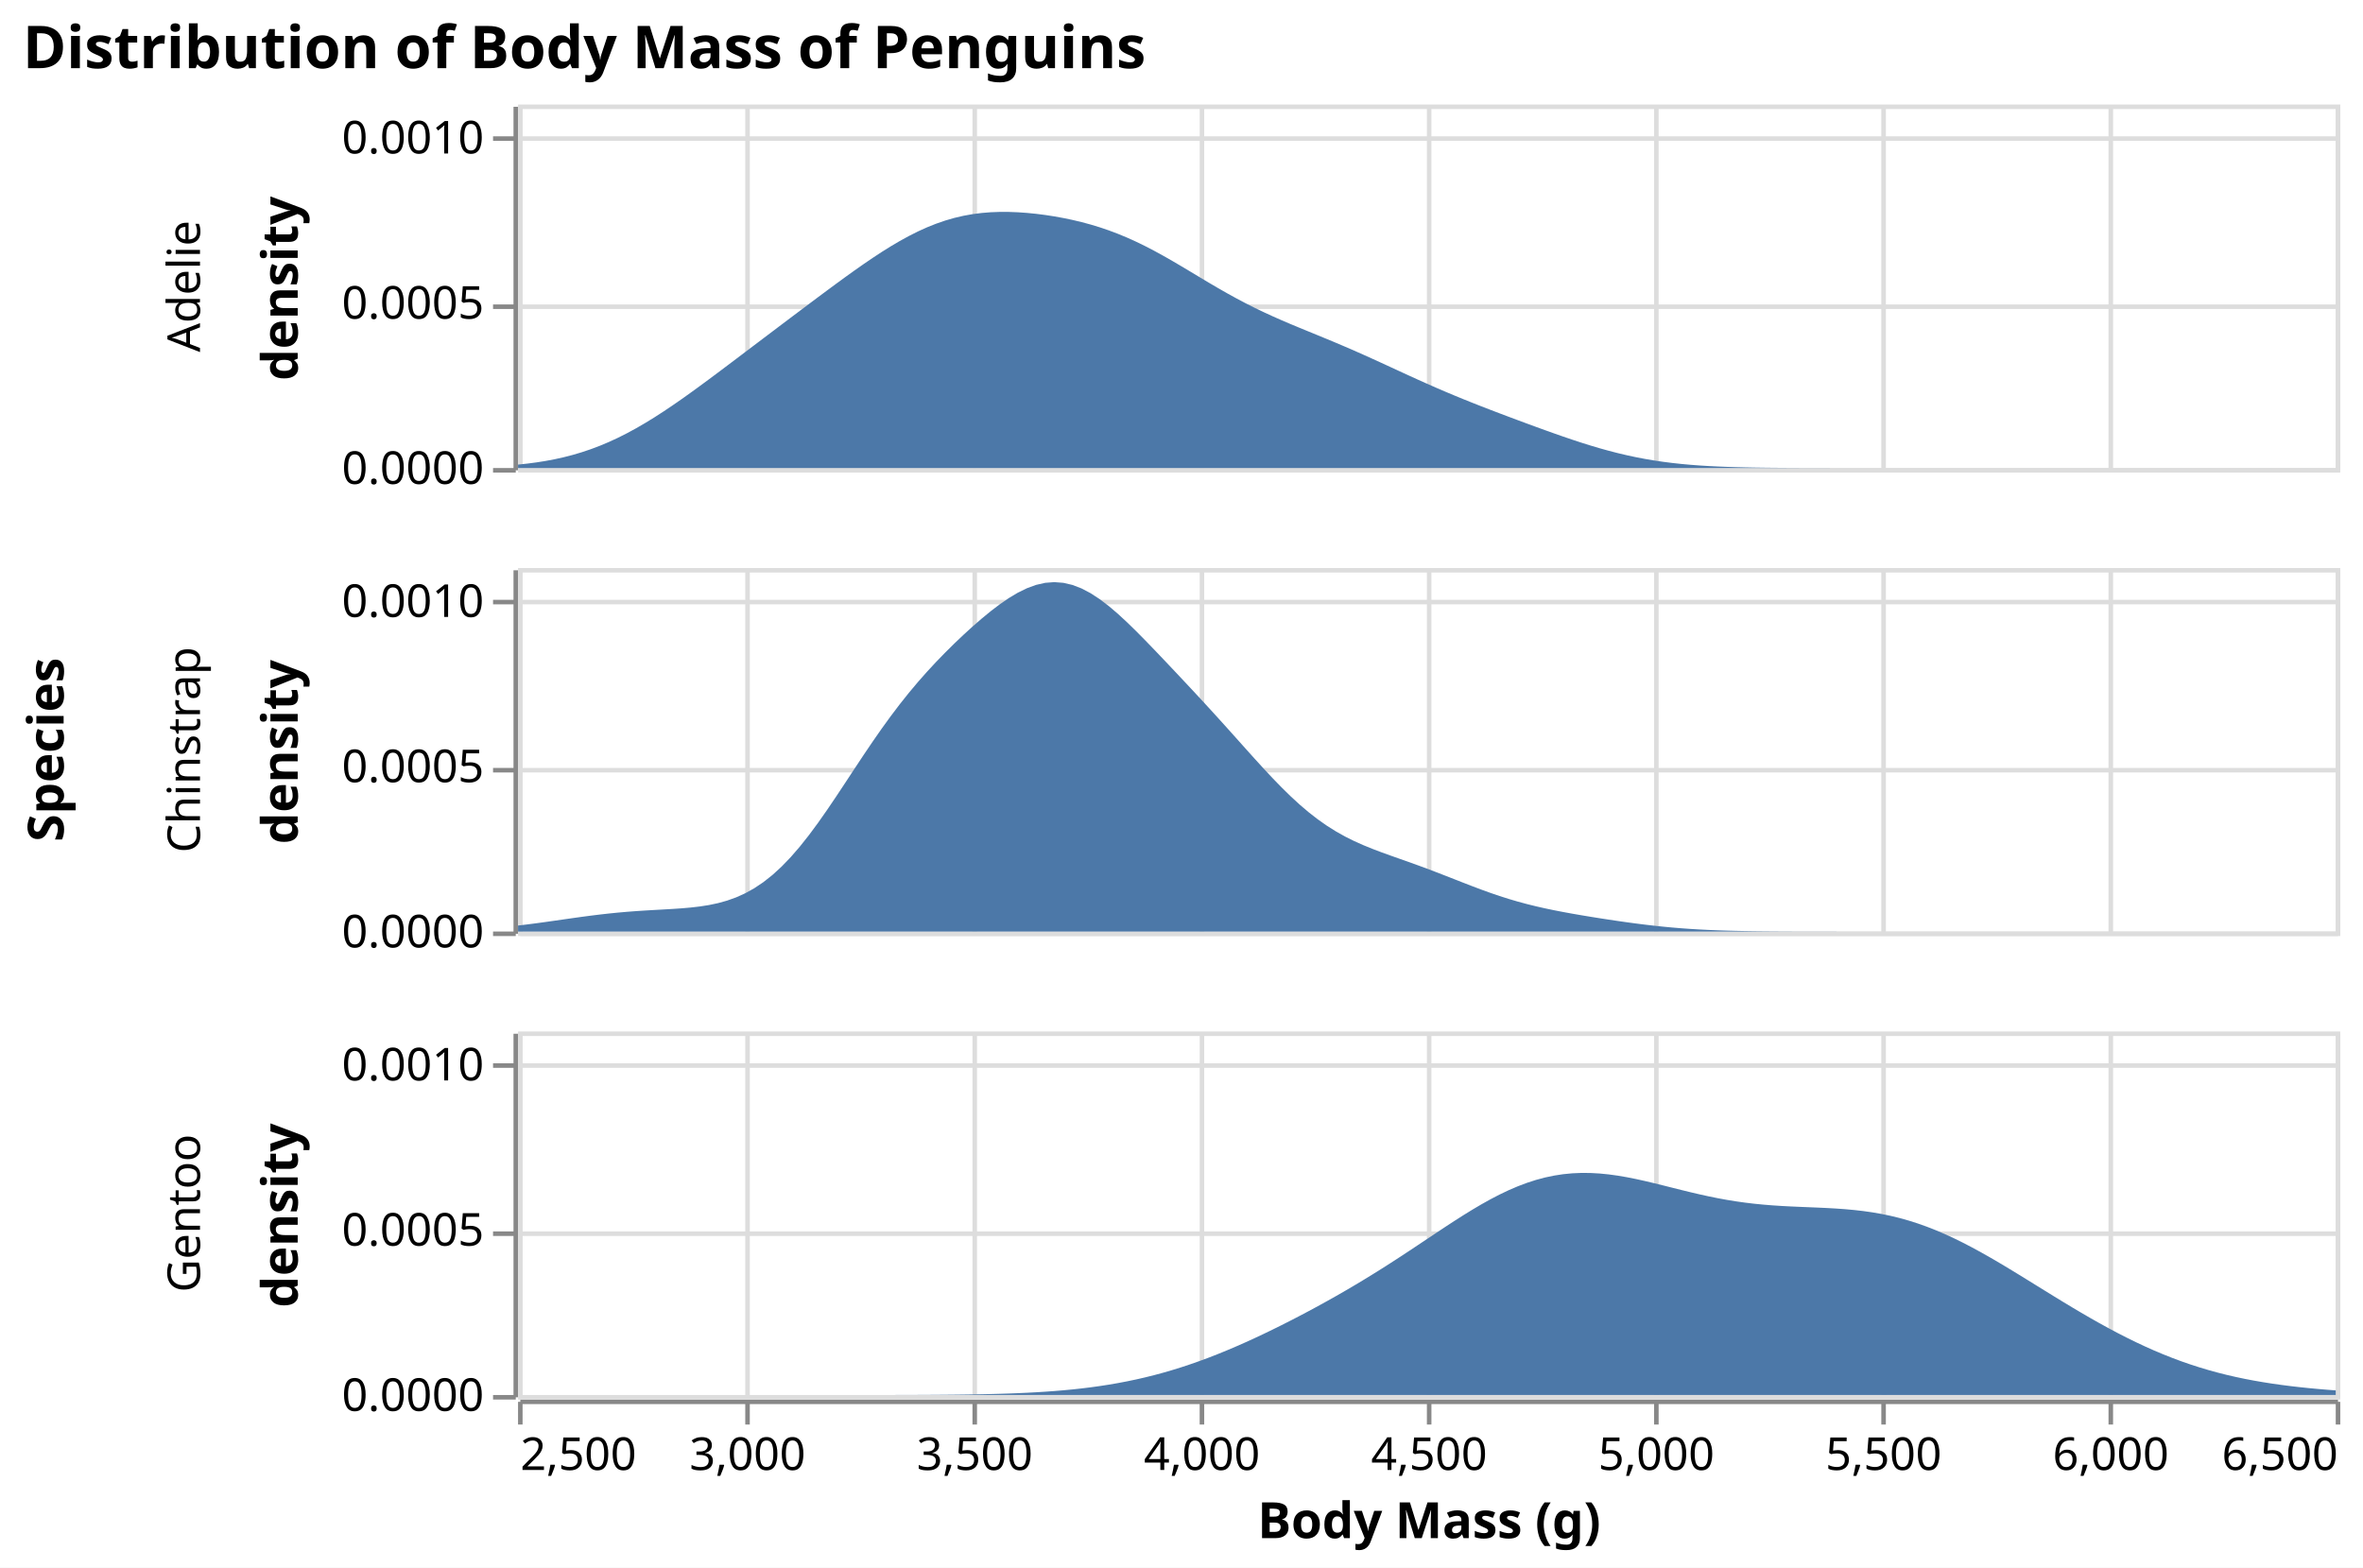
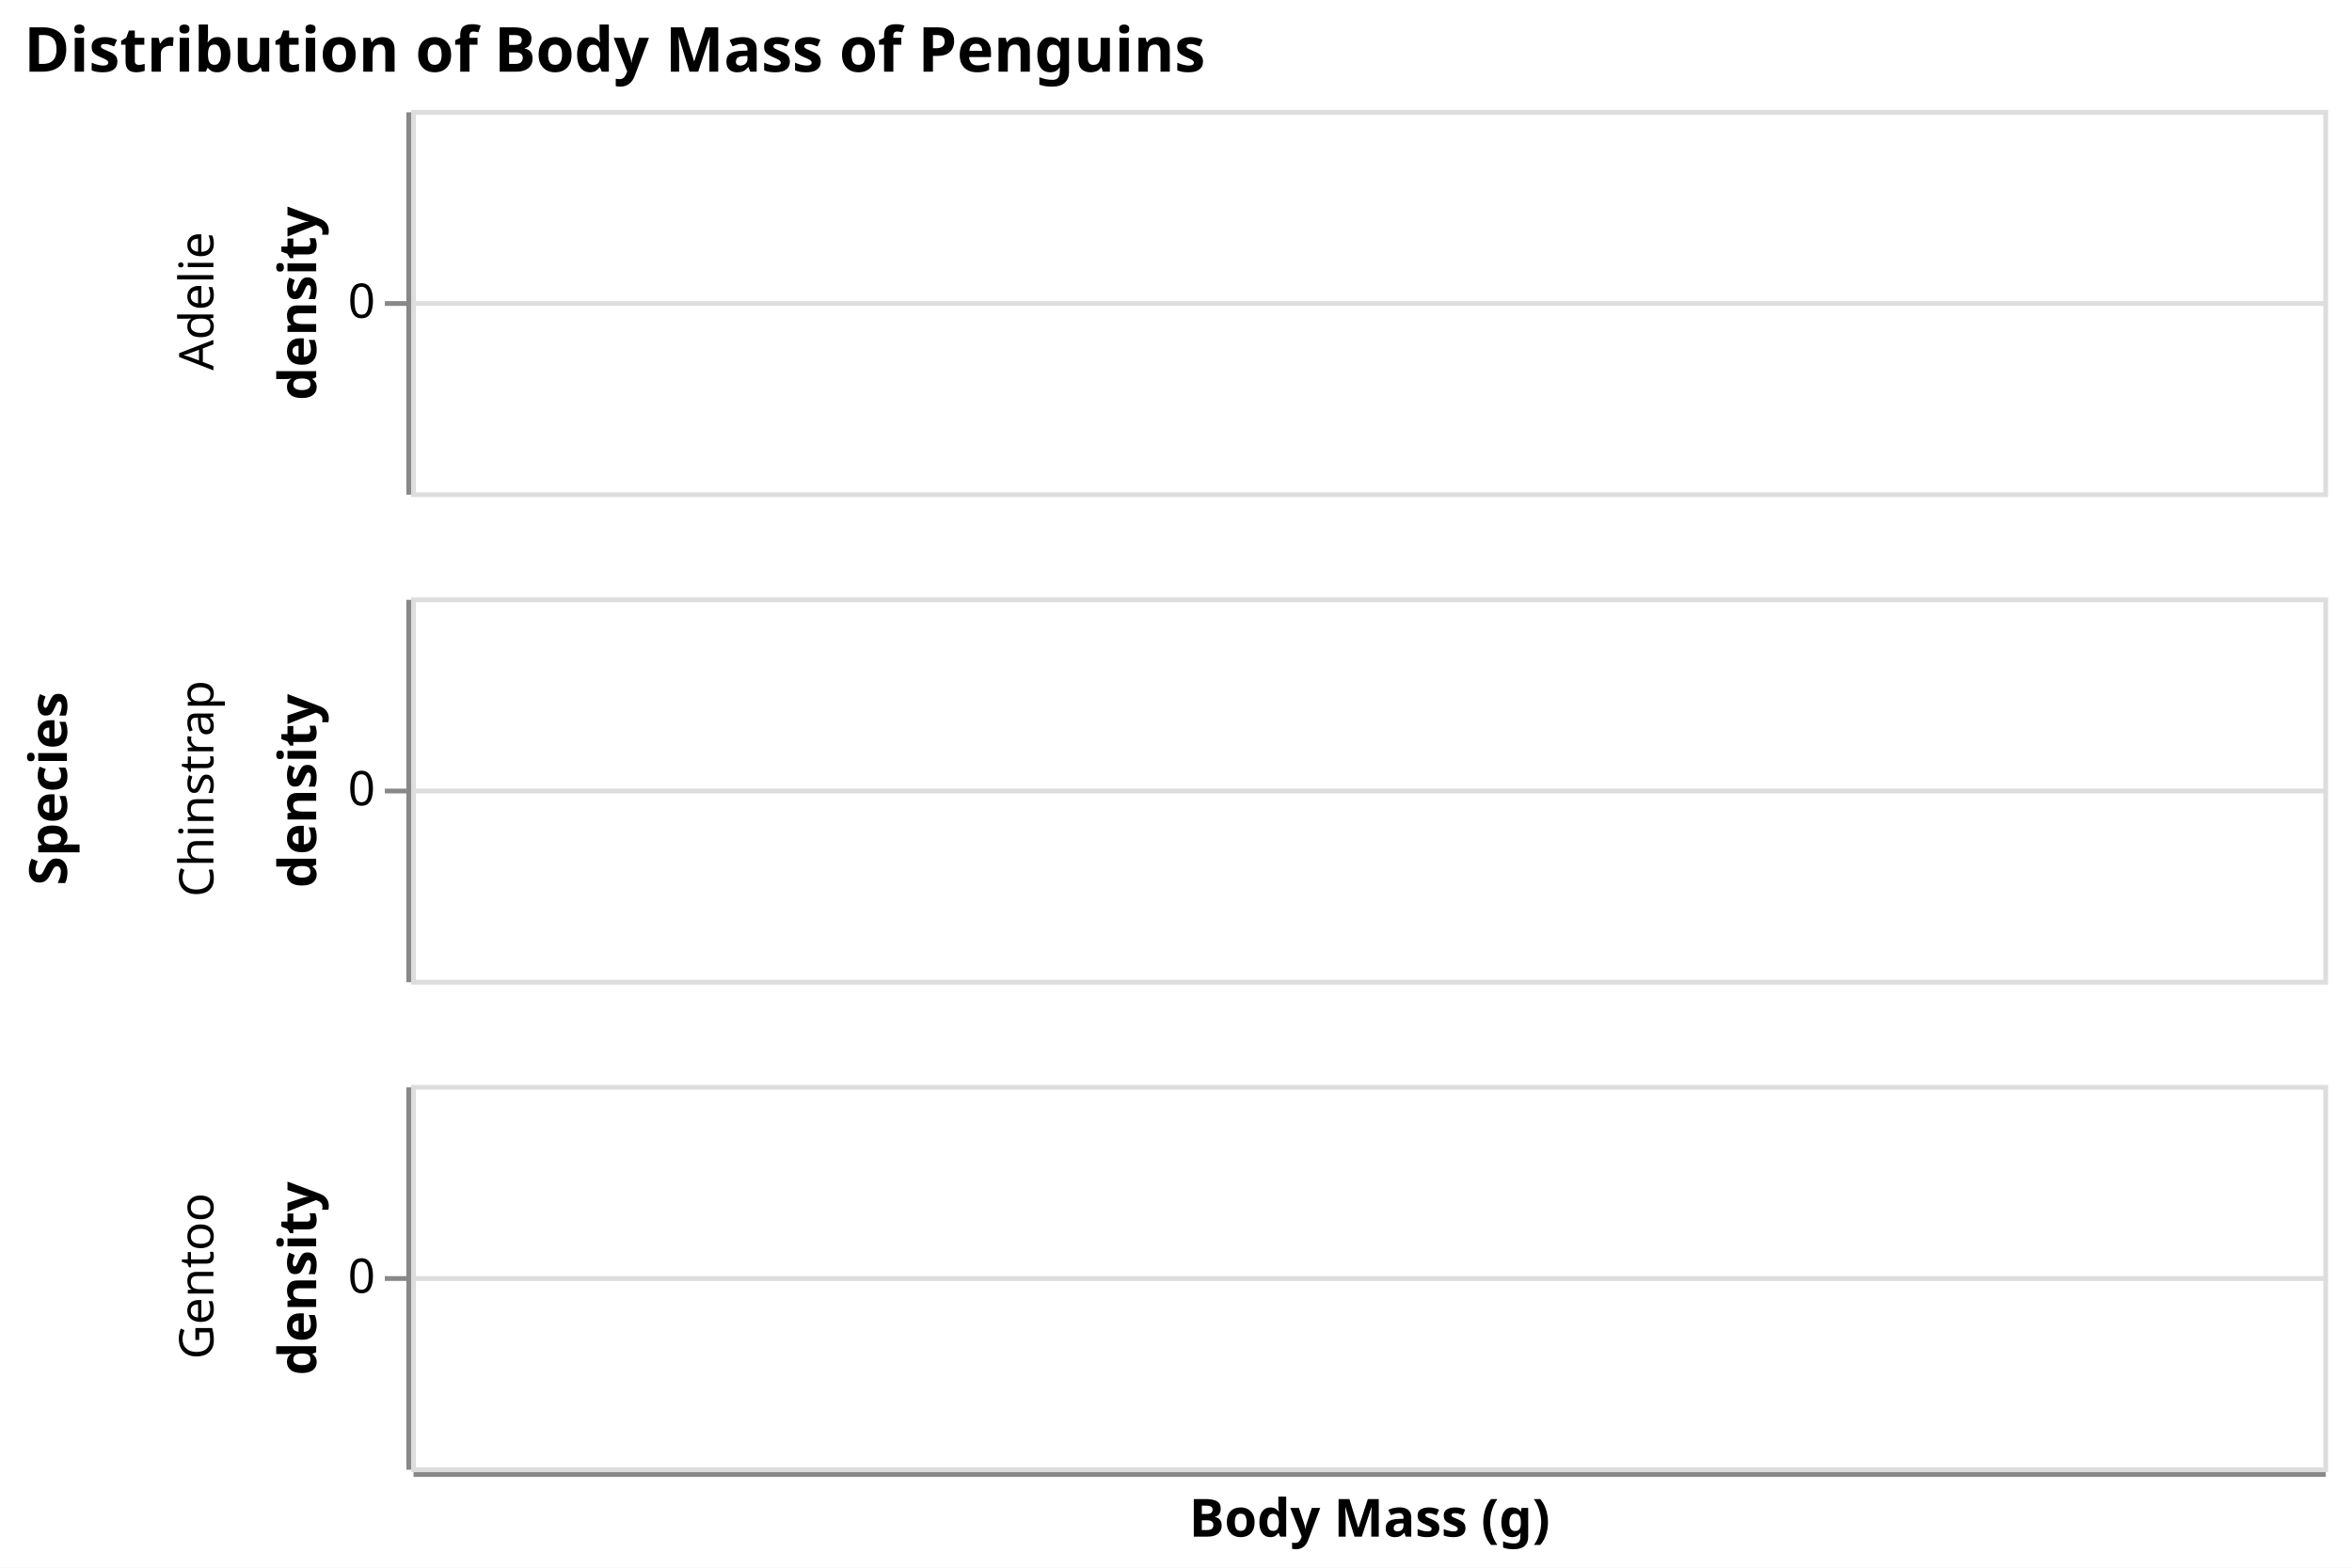
- <svg xmlns="http://www.w3.org/2000/svg" version="1.1" class="marks" width="520" height="345" viewBox="0 0 520 345">
-   <rect width="520" height="345" fill="white" />
-   <g fill="none" stroke-miterlimit="10" transform="translate(114,23)">
+ <svg xmlns="http://www.w3.org/2000/svg" version="1.1" class="marks" width="492" height="328" viewBox="0 0 492 328">
+   <rect width="492" height="328" fill="white" />
+   <g fill="none" stroke-miterlimit="10" transform="translate(86,23)">
    <g class="mark-group role-frame root" role="graphics-object" aria-roledescription="group mark container">
      <g transform="translate(0,0)">
        <path class="background" aria-hidden="true" d="M0,0h0v0h0Z" />
        <g>
          <g class="mark-group role-row-title row-title" role="graphics-object" aria-roledescription="group mark container">
-             <g transform="translate(-88,142)">
+             <g transform="translate(-60,142)">
              <path class="background" aria-hidden="true" d="M0,0h0v0h0Z" />
              <g>
                <g class="mark-group role-title">
                  <g transform="translate(-21,0)">
                    <path class="background" aria-hidden="true" d="M0,0h0v0h0Z" pointer-events="none" />
                    <g>
                      <g class="mark-text role-title-text" role="graphics-symbol" aria-roledescription="title" aria-label="Title text 'Species'" pointer-events="none">
                        <text text-anchor="middle" transform="translate(0,0) rotate(-90) translate(0,9)" font-family="sans-serif" font-size="11px" font-weight="bold" fill="#000" opacity="1">Species</text>
                      </g>
                    </g>
                    <path class="foreground" aria-hidden="true" d="" pointer-events="none" display="none" />
                  </g>
                </g>
              </g>
              <path class="foreground" aria-hidden="true" d="" display="none" />
            </g>
          </g>
          <g class="mark-group role-row-header row_header" role="graphics-object" aria-roledescription="group mark container">
            <g transform="translate(-1,0)">
              <path class="background" aria-hidden="true" d="M0,0h0v80h0Z" />
              <g>
-                 <g class="mark-group role-axis" role="graphics-symbol" aria-roledescription="axis" aria-label="Y-axis titled 'density' for a linear scale with values from 0.0000 to 0.0011">
+                 <g class="mark-group role-axis" role="graphics-symbol" aria-roledescription="axis" aria-label="Y-axis titled 'density' for a linear scale with values from 0 to 0">
                  <g transform="translate(0.5,0.5)">
                    <path class="background" aria-hidden="true" d="M0,0h0v0h0Z" pointer-events="none" />
                    <g>
                      <g class="mark-rule role-axis-tick" pointer-events="none">
-                         <line transform="translate(0,80)" x2="-5" y2="0" stroke="#888" stroke-width="1" opacity="1" />
-                         <line transform="translate(0,44)" x2="-5" y2="0" stroke="#888" stroke-width="1" opacity="1" />
-                         <line transform="translate(0,7)" x2="-5" y2="0" stroke="#888" stroke-width="1" opacity="1" />
+                         <line transform="translate(0,40)" x2="-5" y2="0" stroke="#888" stroke-width="1" opacity="1" />
                      </g>
                      <g class="mark-text role-axis-label" pointer-events="none">
-                         <text text-anchor="end" transform="translate(-7,83)" font-family="sans-serif" font-size="10px" fill="#000" opacity="1">0.0000</text>
-                         <text text-anchor="end" transform="translate(-7,46.63636)" font-family="sans-serif" font-size="10px" fill="#000" opacity="1">0.0005</text>
-                         <text text-anchor="end" transform="translate(-7,10.27273)" font-family="sans-serif" font-size="10px" fill="#000" opacity="1">0.0010</text>
+                         <text text-anchor="end" transform="translate(-7,43)" font-family="sans-serif" font-size="10px" fill="#000" opacity="1">0</text>
                      </g>
                      <g class="mark-rule role-axis-domain" pointer-events="none">
                        <line transform="translate(0,80)" x2="0" y2="-80" stroke="#888" stroke-width="1" opacity="1" />
                      </g>
                      <g class="mark-text role-axis-title" pointer-events="none">
-                         <text text-anchor="middle" transform="translate(-45.99023,40) rotate(-90) translate(0,-2)" font-family="sans-serif" font-size="11px" font-weight="bold" fill="#000" opacity="1">density</text>
-                       </g>
-                     </g>
-                     <path class="foreground" aria-hidden="true" d="" pointer-events="none" display="none" />
-                   </g>
-                 </g>
-                 <g class="mark-group role-title">
-                   <g transform="translate(-76.99023,40)">
+                         <text text-anchor="middle" transform="translate(-17.3623,40) rotate(-90) translate(0,-2)" font-family="sans-serif" font-size="11px" font-weight="bold" fill="#000" opacity="1">density</text>
+                       </g>
+                     </g>
+                     <path class="foreground" aria-hidden="true" d="" pointer-events="none" display="none" />
+                   </g>
+                 </g>
+                 <g class="mark-group role-title">
+                   <g transform="translate(-48.3623,40)">
                    <path class="background" aria-hidden="true" d="M0,0h0v0h0Z" pointer-events="none" />
                    <g>
                      <g class="mark-text role-title-text" role="graphics-symbol" aria-roledescription="title" aria-label="Title text 'Adelie'" pointer-events="none">
                        <text text-anchor="middle" transform="translate(0,0) rotate(-90) translate(0,8)" font-family="sans-serif" font-size="10px" fill="#000" opacity="1">Adelie</text>
                      </g>
                    </g>
                    <path class="foreground" aria-hidden="true" d="" pointer-events="none" display="none" />
                  </g>
                </g>
              </g>
              <path class="foreground" aria-hidden="true" d="" display="none" />
            </g>
            <g transform="translate(-1,102)">
              <path class="background" aria-hidden="true" d="M0,0h0v80h0Z" />
              <g>
-                 <g class="mark-group role-axis" role="graphics-symbol" aria-roledescription="axis" aria-label="Y-axis titled 'density' for a linear scale with values from 0.0000 to 0.0011">
+                 <g class="mark-group role-axis" role="graphics-symbol" aria-roledescription="axis" aria-label="Y-axis titled 'density' for a linear scale with values from 0 to 0">
                  <g transform="translate(0.5,0.5)">
                    <path class="background" aria-hidden="true" d="M0,0h0v0h0Z" pointer-events="none" />
                    <g>
                      <g class="mark-rule role-axis-tick" pointer-events="none">
-                         <line transform="translate(0,80)" x2="-5" y2="0" stroke="#888" stroke-width="1" opacity="1" />
-                         <line transform="translate(0,44)" x2="-5" y2="0" stroke="#888" stroke-width="1" opacity="1" />
-                         <line transform="translate(0,7)" x2="-5" y2="0" stroke="#888" stroke-width="1" opacity="1" />
+                         <line transform="translate(0,40)" x2="-5" y2="0" stroke="#888" stroke-width="1" opacity="1" />
                      </g>
                      <g class="mark-text role-axis-label" pointer-events="none">
-                         <text text-anchor="end" transform="translate(-7,83)" font-family="sans-serif" font-size="10px" fill="#000" opacity="1">0.0000</text>
-                         <text text-anchor="end" transform="translate(-7,46.63636)" font-family="sans-serif" font-size="10px" fill="#000" opacity="1">0.0005</text>
-                         <text text-anchor="end" transform="translate(-7,10.27273)" font-family="sans-serif" font-size="10px" fill="#000" opacity="1">0.0010</text>
+                         <text text-anchor="end" transform="translate(-7,43)" font-family="sans-serif" font-size="10px" fill="#000" opacity="1">0</text>
                      </g>
                      <g class="mark-rule role-axis-domain" pointer-events="none">
                        <line transform="translate(0,80)" x2="0" y2="-80" stroke="#888" stroke-width="1" opacity="1" />
                      </g>
                      <g class="mark-text role-axis-title" pointer-events="none">
-                         <text text-anchor="middle" transform="translate(-45.99023,40) rotate(-90) translate(0,-2)" font-family="sans-serif" font-size="11px" font-weight="bold" fill="#000" opacity="1">density</text>
-                       </g>
-                     </g>
-                     <path class="foreground" aria-hidden="true" d="" pointer-events="none" display="none" />
-                   </g>
-                 </g>
-                 <g class="mark-group role-title">
-                   <g transform="translate(-76.99023,40)">
+                         <text text-anchor="middle" transform="translate(-17.3623,40) rotate(-90) translate(0,-2)" font-family="sans-serif" font-size="11px" font-weight="bold" fill="#000" opacity="1">density</text>
+                       </g>
+                     </g>
+                     <path class="foreground" aria-hidden="true" d="" pointer-events="none" display="none" />
+                   </g>
+                 </g>
+                 <g class="mark-group role-title">
+                   <g transform="translate(-48.3623,40)">
                    <path class="background" aria-hidden="true" d="M0,0h0v0h0Z" pointer-events="none" />
                    <g>
                      <g class="mark-text role-title-text" role="graphics-symbol" aria-roledescription="title" aria-label="Title text 'Chinstrap'" pointer-events="none">
                        <text text-anchor="middle" transform="translate(0,0) rotate(-90) translate(0,8)" font-family="sans-serif" font-size="10px" fill="#000" opacity="1">Chinstrap</text>
                      </g>
                    </g>
                    <path class="foreground" aria-hidden="true" d="" pointer-events="none" display="none" />
                  </g>
                </g>
              </g>
              <path class="foreground" aria-hidden="true" d="" display="none" />
            </g>
            <g transform="translate(-1,204)">
              <path class="background" aria-hidden="true" d="M0,0h0v80h0Z" />
              <g>
-                 <g class="mark-group role-axis" role="graphics-symbol" aria-roledescription="axis" aria-label="Y-axis titled 'density' for a linear scale with values from 0.0000 to 0.0011">
+                 <g class="mark-group role-axis" role="graphics-symbol" aria-roledescription="axis" aria-label="Y-axis titled 'density' for a linear scale with values from 0 to 0">
                  <g transform="translate(0.5,0.5)">
                    <path class="background" aria-hidden="true" d="M0,0h0v0h0Z" pointer-events="none" />
                    <g>
                      <g class="mark-rule role-axis-tick" pointer-events="none">
-                         <line transform="translate(0,80)" x2="-5" y2="0" stroke="#888" stroke-width="1" opacity="1" />
-                         <line transform="translate(0,44)" x2="-5" y2="0" stroke="#888" stroke-width="1" opacity="1" />
-                         <line transform="translate(0,7)" x2="-5" y2="0" stroke="#888" stroke-width="1" opacity="1" />
+                         <line transform="translate(0,40)" x2="-5" y2="0" stroke="#888" stroke-width="1" opacity="1" />
                      </g>
                      <g class="mark-text role-axis-label" pointer-events="none">
-                         <text text-anchor="end" transform="translate(-7,83)" font-family="sans-serif" font-size="10px" fill="#000" opacity="1">0.0000</text>
-                         <text text-anchor="end" transform="translate(-7,46.63636)" font-family="sans-serif" font-size="10px" fill="#000" opacity="1">0.0005</text>
-                         <text text-anchor="end" transform="translate(-7,10.27273)" font-family="sans-serif" font-size="10px" fill="#000" opacity="1">0.0010</text>
+                         <text text-anchor="end" transform="translate(-7,43)" font-family="sans-serif" font-size="10px" fill="#000" opacity="1">0</text>
                      </g>
                      <g class="mark-rule role-axis-domain" pointer-events="none">
                        <line transform="translate(0,80)" x2="0" y2="-80" stroke="#888" stroke-width="1" opacity="1" />
                      </g>
                      <g class="mark-text role-axis-title" pointer-events="none">
-                         <text text-anchor="middle" transform="translate(-45.99023,40) rotate(-90) translate(0,-2)" font-family="sans-serif" font-size="11px" font-weight="bold" fill="#000" opacity="1">density</text>
-                       </g>
-                     </g>
-                     <path class="foreground" aria-hidden="true" d="" pointer-events="none" display="none" />
-                   </g>
-                 </g>
-                 <g class="mark-group role-title">
-                   <g transform="translate(-76.99023,40)">
+                         <text text-anchor="middle" transform="translate(-17.3623,40) rotate(-90) translate(0,-2)" font-family="sans-serif" font-size="11px" font-weight="bold" fill="#000" opacity="1">density</text>
+                       </g>
+                     </g>
+                     <path class="foreground" aria-hidden="true" d="" pointer-events="none" display="none" />
+                   </g>
+                 </g>
+                 <g class="mark-group role-title">
+                   <g transform="translate(-48.3623,40)">
                    <path class="background" aria-hidden="true" d="M0,0h0v0h0Z" pointer-events="none" />
                    <g>
                      <g class="mark-text role-title-text" role="graphics-symbol" aria-roledescription="title" aria-label="Title text 'Gentoo'" pointer-events="none">
                        <text text-anchor="middle" transform="translate(0,0) rotate(-90) translate(0,8)" font-family="sans-serif" font-size="10px" fill="#000" opacity="1">Gentoo</text>
                      </g>
                    </g>
                    <path class="foreground" aria-hidden="true" d="" pointer-events="none" display="none" />
                  </g>
                </g>
              </g>
              <path class="foreground" aria-hidden="true" d="" display="none" />
            </g>
          </g>
          <g class="mark-group role-column-footer column_footer" role="graphics-object" aria-roledescription="group mark container">
            <g transform="translate(0,285)">
              <path class="background" aria-hidden="true" d="M0,0h400v0h-400Z" />
              <g>
-                 <g class="mark-group role-axis" role="graphics-symbol" aria-roledescription="axis" aria-label="X-axis titled 'Body Mass (g)' for a linear scale with values from 2,500 to 6,500">
-                   <g transform="translate(0.5,0.5)">
-                     <path class="background" aria-hidden="true" d="M0,0h0v0h0Z" pointer-events="none" />
-                     <g>
-                       <g class="mark-rule role-axis-tick" pointer-events="none">
-                         <line transform="translate(0,0)" x2="0" y2="5" stroke="#888" stroke-width="1" opacity="1" />
-                         <line transform="translate(50,0)" x2="0" y2="5" stroke="#888" stroke-width="1" opacity="1" />
-                         <line transform="translate(100,0)" x2="0" y2="5" stroke="#888" stroke-width="1" opacity="1" />
-                         <line transform="translate(150,0)" x2="0" y2="5" stroke="#888" stroke-width="1" opacity="1" />
-                         <line transform="translate(200,0)" x2="0" y2="5" stroke="#888" stroke-width="1" opacity="1" />
-                         <line transform="translate(250,0)" x2="0" y2="5" stroke="#888" stroke-width="1" opacity="1" />
-                         <line transform="translate(300,0)" x2="0" y2="5" stroke="#888" stroke-width="1" opacity="1" />
-                         <line transform="translate(350,0)" x2="0" y2="5" stroke="#888" stroke-width="1" opacity="1" />
-                         <line transform="translate(400,0)" x2="0" y2="5" stroke="#888" stroke-width="1" opacity="1" />
-                       </g>
-                       <g class="mark-text role-axis-label" pointer-events="none">
-                         <text text-anchor="start" transform="translate(0,15)" font-family="sans-serif" font-size="10px" fill="#000" opacity="1">2,500</text>
-                         <text text-anchor="middle" transform="translate(50,15)" font-family="sans-serif" font-size="10px" fill="#000" opacity="1">3,000</text>
-                         <text text-anchor="middle" transform="translate(100,15)" font-family="sans-serif" font-size="10px" fill="#000" opacity="1">3,500</text>
-                         <text text-anchor="middle" transform="translate(150,15)" font-family="sans-serif" font-size="10px" fill="#000" opacity="1">4,000</text>
-                         <text text-anchor="middle" transform="translate(200,15)" font-family="sans-serif" font-size="10px" fill="#000" opacity="1">4,500</text>
-                         <text text-anchor="middle" transform="translate(250,15)" font-family="sans-serif" font-size="10px" fill="#000" opacity="1">5,000</text>
-                         <text text-anchor="middle" transform="translate(300,15)" font-family="sans-serif" font-size="10px" fill="#000" opacity="1">5,500</text>
-                         <text text-anchor="middle" transform="translate(350,15)" font-family="sans-serif" font-size="10px" fill="#000" opacity="1">6,000</text>
-                         <text text-anchor="end" transform="translate(400,15)" font-family="sans-serif" font-size="10px" fill="#000" opacity="1">6,500</text>
-                       </g>
+                 <g class="mark-group role-axis" role="graphics-symbol" aria-roledescription="axis" aria-label="X-axis titled 'Body Mass (g)' for a linear scale with values from NaN to NaN">
+                   <g transform="translate(0.5,0.5)">
+                     <path class="background" aria-hidden="true" d="M0,0h0v0h0Z" pointer-events="none" />
+                     <g>
+                       <g class="mark-rule role-axis-tick" pointer-events="none" />
+                       <g class="mark-text role-axis-label" pointer-events="none" />
                      <g class="mark-rule role-axis-domain" pointer-events="none">
                        <line transform="translate(0,0)" x2="400" y2="0" stroke="#888" stroke-width="1" opacity="1" />
                      </g>
                      <g class="mark-text role-axis-title" pointer-events="none">
-                         <text text-anchor="middle" transform="translate(200,30)" font-family="sans-serif" font-size="11px" font-weight="bold" fill="#000" opacity="1">Body Mass (g)</text>
+                         <text text-anchor="middle" transform="translate(200,13)" font-family="sans-serif" font-size="11px" font-weight="bold" fill="#000" opacity="1">Body Mass (g)</text>
                      </g>
                    </g>
                    <path class="foreground" aria-hidden="true" d="" pointer-events="none" display="none" />
                  </g>
                </g>
              </g>
              <path class="foreground" aria-hidden="true" d="" display="none" />
            </g>
          </g>
          <g class="mark-group role-scope cell" role="graphics-object" aria-roledescription="group mark container">
            <g transform="translate(0,0)">
              <path class="background" aria-hidden="true" d="M0.5,0.5h400v80h-400Z" stroke="#ddd" />
              <g>
                <g class="mark-group role-axis" aria-hidden="true">
                  <g transform="translate(0.5,80.5)">
                    <path class="background" aria-hidden="true" d="M0,0h0v0h0Z" pointer-events="none" />
                    <g>
+                       <g class="mark-rule role-axis-grid" pointer-events="none" />
+                     </g>
+                     <path class="foreground" aria-hidden="true" d="" pointer-events="none" display="none" />
+                   </g>
+                 </g>
+                 <g class="mark-group role-axis" aria-hidden="true">
+                   <g transform="translate(0.5,0.5)">
+                     <path class="background" aria-hidden="true" d="M0,0h0v0h0Z" pointer-events="none" />
+                     <g>
                      <g class="mark-rule role-axis-grid" pointer-events="none">
-                         <line transform="translate(0,-80)" x2="0" y2="80" stroke="#ddd" stroke-width="1" opacity="1" />
-                         <line transform="translate(50,-80)" x2="0" y2="80" stroke="#ddd" stroke-width="1" opacity="1" />
-                         <line transform="translate(100,-80)" x2="0" y2="80" stroke="#ddd" stroke-width="1" opacity="1" />
-                         <line transform="translate(150,-80)" x2="0" y2="80" stroke="#ddd" stroke-width="1" opacity="1" />
-                         <line transform="translate(200,-80)" x2="0" y2="80" stroke="#ddd" stroke-width="1" opacity="1" />
-                         <line transform="translate(250,-80)" x2="0" y2="80" stroke="#ddd" stroke-width="1" opacity="1" />
-                         <line transform="translate(300,-80)" x2="0" y2="80" stroke="#ddd" stroke-width="1" opacity="1" />
-                         <line transform="translate(350,-80)" x2="0" y2="80" stroke="#ddd" stroke-width="1" opacity="1" />
-                         <line transform="translate(400,-80)" x2="0" y2="80" stroke="#ddd" stroke-width="1" opacity="1" />
-                       </g>
-                     </g>
-                     <path class="foreground" aria-hidden="true" d="" pointer-events="none" display="none" />
-                   </g>
-                 </g>
-                 <g class="mark-group role-axis" aria-hidden="true">
-                   <g transform="translate(0.5,0.5)">
-                     <path class="background" aria-hidden="true" d="M0,0h0v0h0Z" pointer-events="none" />
-                     <g>
-                       <g class="mark-rule role-axis-grid" pointer-events="none">
-                         <line transform="translate(0,80)" x2="400" y2="0" stroke="#ddd" stroke-width="1" opacity="1" />
-                         <line transform="translate(0,44)" x2="400" y2="0" stroke="#ddd" stroke-width="1" opacity="1" />
-                         <line transform="translate(0,7)" x2="400" y2="0" stroke="#ddd" stroke-width="1" opacity="1" />
+                         <line transform="translate(0,40)" x2="400" y2="0" stroke="#ddd" stroke-width="1" opacity="1" />
                      </g>
                    </g>
                    <path class="foreground" aria-hidden="true" d="" pointer-events="none" display="none" />
                  </g>
                </g>
                <g class="mark-area role-mark child_marks" role="graphics-object" aria-roledescription="area mark container">
-                   <path aria-label="Body Mass (g): 2500; density: 0.000010403897536" role="graphics-symbol" aria-roledescription="area mark" d="M0,79.243L2,79.029L4,78.768L6,78.453L8,78.078L10,77.636L12,77.122L14,76.531L16,75.859L18,75.103L20,74.262L22,73.337L24,72.329L26,71.242L28,70.081L30,68.853L32,67.563L34,66.221L36,64.834L38,63.41L40,61.956L42,60.481L44,58.99L46,57.488L48,55.98L50,54.468L52,52.956L54,51.444L56,49.933L58,48.423L60,46.916L62,45.411L64,43.909L66,42.413L68,40.924L70,39.448L72,37.988L74,36.553L76,35.149L78,33.785L80,32.472L82,31.22L84,30.04L86,28.943L88,27.936L90,27.03L92,26.229L94,25.539L96,24.959L98,24.491L100,24.13L102,23.872L104,23.709L106,23.634L108,23.639L110,23.715L112,23.856L114,24.055L116,24.31L118,24.619L120,24.981L122,25.398L124,25.875L126,26.414L128,27.021L130,27.7L132,28.453L134,29.281L136,30.184L138,31.158L140,32.197L142,33.293L144,34.434L146,35.61L148,36.805L150,38.007L152,39.2L154,40.374L156,41.517L158,42.62L160,43.679L162,44.691L164,45.656L166,46.577L168,47.462L170,48.316L172,49.15L174,49.971L176,50.79L178,51.613L180,52.447L182,53.297L184,54.164L186,55.049L188,55.95L190,56.863L192,57.784L194,58.707L196,59.626L198,60.537L200,61.433L202,62.313L204,63.174L206,64.015L208,64.836L210,65.639L212,66.426L214,67.2L216,67.963L218,68.718L220,69.466L222,70.207L224,70.941L226,71.667L228,72.382L230,73.082L232,73.762L234,74.419L236,75.047L238,75.641L240,76.198L242,76.714L244,77.187L246,77.615L248,77.998L250,78.337L252,78.632L254,78.887L256,79.104L258,79.286L260,79.438L262,79.562L264,79.662L266,79.743L268,79.806L270,79.856L272,79.894L274,79.922L276,79.944L278,79.96L280,79.972L282,79.981L284,79.987L286,79.991L288,79.994L290,79.996L292,79.997L294,79.998L296,79.999L298,79.999L300,80L302,80L304,80L306,80L308,80L310,80L312,80L314,80L316,80L318,80L320,80L322,80L324,80L326,80L328,80L330,80L332,80L334,80L336,80L338,80L340,80L342,80L344,80L346,80L348,80L350,80L352,80L354,80L356,80L358,80L360,80L362,80L364,80L366,80L368,80L370,80L372,80L374,80L376,80L378,80L380,80L382,80L384,80L386,80L388,80L390,80L392,80L394,80L396,80L398,80L400,80L400,80L398,80L396,80L394,80L392,80L390,80L388,80L386,80L384,80L382,80L380,80L378,80L376,80L374,80L372,80L370,80L368,80L366,80L364,80L362,80L360,80L358,80L356,80L354,80L352,80L350,80L348,80L346,80L344,80L342,80L340,80L338,80L336,80L334,80L332,80L330,80L328,80L326,80L324,80L322,80L320,80L318,80L316,80L314,80L312,80L310,80L308,80L306,80L304,80L302,80L300,80L298,80L296,80L294,80L292,80L290,80L288,80L286,80L284,80L282,80L280,80L278,80L276,80L274,80L272,80L270,80L268,80L266,80L264,80L262,80L260,80L258,80L256,80L254,80L252,80L250,80L248,80L246,80L244,80L242,80L240,80L238,80L236,80L234,80L232,80L230,80L228,80L226,80L224,80L222,80L220,80L218,80L216,80L214,80L212,80L210,80L208,80L206,80L204,80L202,80L200,80L198,80L196,80L194,80L192,80L190,80L188,80L186,80L184,80L182,80L180,80L178,80L176,80L174,80L172,80L170,80L168,80L166,80L164,80L162,80L160,80L158,80L156,80L154,80L152,80L150,80L148,80L146,80L144,80L142,80L140,80L138,80L136,80L134,80L132,80L130,80L128,80L126,80L124,80L122,80L120,80L118,80L116,80L114,80L112,80L110,80L108,80L106,80L104,80L102,80L100,80L98,80L96,80L94,80L92,80L90,80L88,80L86,80L84,80L82,80L80,80L78,80L76,80L74,80L72,80L70,80L68,80L66,80L64,80L62,80L60,80L58,80L56,80L54,80L52,80L50,80L48,80L46,80L44,80L42,80L40,80L38,80L36,80L34,80L32,80L30,80L28,80L26,80L24,80L22,80L20,80L18,80L16,80L14,80L12,80L10,80L8,80L6,80L4,80L2,80L0,80Z" fill="#4c78a8" />
+                   <path aria-label="Body Mass (g): 0; density: NaN" role="graphics-symbol" aria-roledescription="area mark" fill="#4c78a8" />
                </g>
              </g>
              <path class="foreground" aria-hidden="true" d="" display="none" />
            </g>
            <g transform="translate(0,102)">
              <path class="background" aria-hidden="true" d="M0.5,0.5h400v80h-400Z" stroke="#ddd" />
              <g>
                <g class="mark-group role-axis" aria-hidden="true">
                  <g transform="translate(0.5,80.5)">
                    <path class="background" aria-hidden="true" d="M0,0h0v0h0Z" pointer-events="none" />
                    <g>
+                       <g class="mark-rule role-axis-grid" pointer-events="none" />
+                     </g>
+                     <path class="foreground" aria-hidden="true" d="" pointer-events="none" display="none" />
+                   </g>
+                 </g>
+                 <g class="mark-group role-axis" aria-hidden="true">
+                   <g transform="translate(0.5,0.5)">
+                     <path class="background" aria-hidden="true" d="M0,0h0v0h0Z" pointer-events="none" />
+                     <g>
                      <g class="mark-rule role-axis-grid" pointer-events="none">
-                         <line transform="translate(0,-80)" x2="0" y2="80" stroke="#ddd" stroke-width="1" opacity="1" />
-                         <line transform="translate(50,-80)" x2="0" y2="80" stroke="#ddd" stroke-width="1" opacity="1" />
-                         <line transform="translate(100,-80)" x2="0" y2="80" stroke="#ddd" stroke-width="1" opacity="1" />
-                         <line transform="translate(150,-80)" x2="0" y2="80" stroke="#ddd" stroke-width="1" opacity="1" />
-                         <line transform="translate(200,-80)" x2="0" y2="80" stroke="#ddd" stroke-width="1" opacity="1" />
-                         <line transform="translate(250,-80)" x2="0" y2="80" stroke="#ddd" stroke-width="1" opacity="1" />
-                         <line transform="translate(300,-80)" x2="0" y2="80" stroke="#ddd" stroke-width="1" opacity="1" />
-                         <line transform="translate(350,-80)" x2="0" y2="80" stroke="#ddd" stroke-width="1" opacity="1" />
-                         <line transform="translate(400,-80)" x2="0" y2="80" stroke="#ddd" stroke-width="1" opacity="1" />
-                       </g>
-                     </g>
-                     <path class="foreground" aria-hidden="true" d="" pointer-events="none" display="none" />
-                   </g>
-                 </g>
-                 <g class="mark-group role-axis" aria-hidden="true">
-                   <g transform="translate(0.5,0.5)">
-                     <path class="background" aria-hidden="true" d="M0,0h0v0h0Z" pointer-events="none" />
-                     <g>
-                       <g class="mark-rule role-axis-grid" pointer-events="none">
-                         <line transform="translate(0,80)" x2="400" y2="0" stroke="#ddd" stroke-width="1" opacity="1" />
-                         <line transform="translate(0,44)" x2="400" y2="0" stroke="#ddd" stroke-width="1" opacity="1" />
-                         <line transform="translate(0,7)" x2="400" y2="0" stroke="#ddd" stroke-width="1" opacity="1" />
+                         <line transform="translate(0,40)" x2="400" y2="0" stroke="#ddd" stroke-width="1" opacity="1" />
                      </g>
                    </g>
                    <path class="foreground" aria-hidden="true" d="" pointer-events="none" display="none" />
                  </g>
                </g>
                <g class="mark-area role-mark child_marks" role="graphics-object" aria-roledescription="area mark container">
-                   <path aria-label="Body Mass (g): 2500; density: 0.000018097612155" role="graphics-symbol" aria-roledescription="area mark" d="M0,78.684L2,78.443L4,78.184L6,77.911L8,77.627L10,77.34L12,77.054L14,76.775L16,76.51L18,76.263L20,76.037L22,75.836L24,75.66L26,75.508L28,75.376L30,75.259L32,75.148L34,75.031L36,74.895L38,74.721L40,74.489L42,74.176L44,73.755L46,73.2L48,72.484L50,71.581L52,70.468L54,69.126L56,67.542L58,65.711L60,63.635L62,61.327L64,58.808L66,56.105L68,53.255L70,50.298L72,47.278L74,44.238L76,41.22L78,38.26L80,35.387L82,32.625L84,29.987L86,27.477L88,25.093L90,22.829L92,20.671L94,18.609L96,16.63L98,14.728L100,12.903L102,11.162L104,9.518L106,7.994L108,6.62L110,5.426L112,4.448L114,3.718L116,3.264L118,3.109L120,3.263L122,3.729L124,4.498L126,5.549L128,6.854L130,8.378L132,10.083L134,11.929L136,13.88L138,15.903L140,17.971L142,20.068L144,22.18L146,24.304L148,26.44L150,28.591L152,30.762L154,32.955L156,35.17L158,37.4L160,39.636L162,41.862L164,44.057L166,46.198L168,48.261L170,50.223L172,52.063L174,53.765L176,55.32L178,56.723L180,57.979L182,59.098L184,60.095L186,60.99L188,61.805L190,62.563L192,63.286L194,63.993L196,64.701L198,65.42L200,66.158L202,66.916L204,67.69L206,68.473L208,69.258L210,70.032L212,70.785L214,71.506L216,72.188L218,72.825L220,73.414L222,73.954L224,74.449L226,74.902L228,75.32L230,75.709L232,76.074L234,76.42L236,76.753L238,77.073L240,77.382L242,77.68L244,77.965L246,78.235L248,78.487L250,78.72L252,78.932L254,79.121L256,79.287L258,79.43L260,79.551L262,79.652L264,79.734L266,79.8L268,79.852L270,79.892L272,79.923L274,79.945L276,79.962L278,79.974L280,79.983L282,79.988L284,79.992L286,79.995L288,79.997L290,79.998L292,79.999L294,79.999L296,80L298,80L300,80L302,80L304,80L306,80L308,80L310,80L312,80L314,80L316,80L318,80L320,80L322,80L324,80L326,80L328,80L330,80L332,80L334,80L336,80L338,80L340,80L342,80L344,80L346,80L348,80L350,80L352,80L354,80L356,80L358,80L360,80L362,80L364,80L366,80L368,80L370,80L372,80L374,80L376,80L378,80L380,80L382,80L384,80L386,80L388,80L390,80L392,80L394,80L396,80L398,80L400,80L400,80L398,80L396,80L394,80L392,80L390,80L388,80L386,80L384,80L382,80L380,80L378,80L376,80L374,80L372,80L370,80L368,80L366,80L364,80L362,80L360,80L358,80L356,80L354,80L352,80L350,80L348,80L346,80L344,80L342,80L340,80L338,80L336,80L334,80L332,80L330,80L328,80L326,80L324,80L322,80L320,80L318,80L316,80L314,80L312,80L310,80L308,80L306,80L304,80L302,80L300,80L298,80L296,80L294,80L292,80L290,80L288,80L286,80L284,80L282,80L280,80L278,80L276,80L274,80L272,80L270,80L268,80L266,80L264,80L262,80L260,80L258,80L256,80L254,80L252,80L250,80L248,80L246,80L244,80L242,80L240,80L238,80L236,80L234,80L232,80L230,80L228,80L226,80L224,80L222,80L220,80L218,80L216,80L214,80L212,80L210,80L208,80L206,80L204,80L202,80L200,80L198,80L196,80L194,80L192,80L190,80L188,80L186,80L184,80L182,80L180,80L178,80L176,80L174,80L172,80L170,80L168,80L166,80L164,80L162,80L160,80L158,80L156,80L154,80L152,80L150,80L148,80L146,80L144,80L142,80L140,80L138,80L136,80L134,80L132,80L130,80L128,80L126,80L124,80L122,80L120,80L118,80L116,80L114,80L112,80L110,80L108,80L106,80L104,80L102,80L100,80L98,80L96,80L94,80L92,80L90,80L88,80L86,80L84,80L82,80L80,80L78,80L76,80L74,80L72,80L70,80L68,80L66,80L64,80L62,80L60,80L58,80L56,80L54,80L52,80L50,80L48,80L46,80L44,80L42,80L40,80L38,80L36,80L34,80L32,80L30,80L28,80L26,80L24,80L22,80L20,80L18,80L16,80L14,80L12,80L10,80L8,80L6,80L4,80L2,80L0,80Z" fill="#4c78a8" />
+                   <path aria-label="Body Mass (g): 0; density: NaN" role="graphics-symbol" aria-roledescription="area mark" fill="#4c78a8" />
                </g>
              </g>
              <path class="foreground" aria-hidden="true" d="" display="none" />
            </g>
            <g transform="translate(0,204)">
              <path class="background" aria-hidden="true" d="M0.5,0.5h400v80h-400Z" stroke="#ddd" />
              <g>
                <g class="mark-group role-axis" aria-hidden="true">
                  <g transform="translate(0.5,80.5)">
                    <path class="background" aria-hidden="true" d="M0,0h0v0h0Z" pointer-events="none" />
                    <g>
+                       <g class="mark-rule role-axis-grid" pointer-events="none" />
+                     </g>
+                     <path class="foreground" aria-hidden="true" d="" pointer-events="none" display="none" />
+                   </g>
+                 </g>
+                 <g class="mark-group role-axis" aria-hidden="true">
+                   <g transform="translate(0.5,0.5)">
+                     <path class="background" aria-hidden="true" d="M0,0h0v0h0Z" pointer-events="none" />
+                     <g>
                      <g class="mark-rule role-axis-grid" pointer-events="none">
-                         <line transform="translate(0,-80)" x2="0" y2="80" stroke="#ddd" stroke-width="1" opacity="1" />
-                         <line transform="translate(50,-80)" x2="0" y2="80" stroke="#ddd" stroke-width="1" opacity="1" />
-                         <line transform="translate(100,-80)" x2="0" y2="80" stroke="#ddd" stroke-width="1" opacity="1" />
-                         <line transform="translate(150,-80)" x2="0" y2="80" stroke="#ddd" stroke-width="1" opacity="1" />
-                         <line transform="translate(200,-80)" x2="0" y2="80" stroke="#ddd" stroke-width="1" opacity="1" />
-                         <line transform="translate(250,-80)" x2="0" y2="80" stroke="#ddd" stroke-width="1" opacity="1" />
-                         <line transform="translate(300,-80)" x2="0" y2="80" stroke="#ddd" stroke-width="1" opacity="1" />
-                         <line transform="translate(350,-80)" x2="0" y2="80" stroke="#ddd" stroke-width="1" opacity="1" />
-                         <line transform="translate(400,-80)" x2="0" y2="80" stroke="#ddd" stroke-width="1" opacity="1" />
-                       </g>
-                     </g>
-                     <path class="foreground" aria-hidden="true" d="" pointer-events="none" display="none" />
-                   </g>
-                 </g>
-                 <g class="mark-group role-axis" aria-hidden="true">
-                   <g transform="translate(0.5,0.5)">
-                     <path class="background" aria-hidden="true" d="M0,0h0v0h0Z" pointer-events="none" />
-                     <g>
-                       <g class="mark-rule role-axis-grid" pointer-events="none">
-                         <line transform="translate(0,80)" x2="400" y2="0" stroke="#ddd" stroke-width="1" opacity="1" />
-                         <line transform="translate(0,44)" x2="400" y2="0" stroke="#ddd" stroke-width="1" opacity="1" />
-                         <line transform="translate(0,7)" x2="400" y2="0" stroke="#ddd" stroke-width="1" opacity="1" />
+                         <line transform="translate(0,40)" x2="400" y2="0" stroke="#ddd" stroke-width="1" opacity="1" />
                      </g>
                    </g>
                    <path class="foreground" aria-hidden="true" d="" pointer-events="none" display="none" />
                  </g>
                </g>
                <g class="mark-area role-mark child_marks" role="graphics-object" aria-roledescription="area mark container">
-                   <path aria-label="Body Mass (g): 2500; density: 1.60574227996e-16" role="graphics-symbol" aria-roledescription="area mark" d="M0,80L2,80L4,80L6,80L8,80L10,80L12,80L14,80L16,80L18,80L20,80L22,80L24,80L26,80L28,80L30,80L32,80L34,80L36,80L38,80L40,80L42,80L44,80L46,80L48,80L50,80L52,80L54,80L56,80L58,80L60,80L62,80L64,80L66,79.999L68,79.999L70,79.999L72,79.998L74,79.997L76,79.996L78,79.994L80,79.992L82,79.989L84,79.985L86,79.98L88,79.973L90,79.964L92,79.952L94,79.937L96,79.919L98,79.895L100,79.867L102,79.831L104,79.787L106,79.734L108,79.671L110,79.594L112,79.504L114,79.398L116,79.274L118,79.13L120,78.963L122,78.773L124,78.556L126,78.31L128,78.033L130,77.724L132,77.379L134,76.998L136,76.58L138,76.121L140,75.623L142,75.083L144,74.502L146,73.879L148,73.216L150,72.512L152,71.77L154,70.99L156,70.174L158,69.324L160,68.442L162,67.531L164,66.591L166,65.626L168,64.637L170,63.624L172,62.589L174,61.532L176,60.453L178,59.352L180,58.228L182,57.08L184,55.907L186,54.709L188,53.485L190,52.236L192,50.962L194,49.667L196,48.353L198,47.026L200,45.692L202,44.358L204,43.033L206,41.727L208,40.452L210,39.219L212,38.038L214,36.923L216,35.883L218,34.93L220,34.072L222,33.316L224,32.669L226,32.133L228,31.713L230,31.406L232,31.211L234,31.125L236,31.141L238,31.253L240,31.452L242,31.728L244,32.071L246,32.469L248,32.911L250,33.385L252,33.88L254,34.383L256,34.884L258,35.373L260,35.842L262,36.282L264,36.688L266,37.055L268,37.38L270,37.662L272,37.901L274,38.1L276,38.263L278,38.395L280,38.501L282,38.591L284,38.673L286,38.756L288,38.849L290,38.962L292,39.105L294,39.287L296,39.516L298,39.801L300,40.148L302,40.562L304,41.047L306,41.607L308,42.243L310,42.954L312,43.738L314,44.594L316,45.517L318,46.502L320,47.543L322,48.633L324,49.766L326,50.934L328,52.13L330,53.346L332,54.577L334,55.814L336,57.052L338,58.285L340,59.507L342,60.713L344,61.898L346,63.059L348,64.191L350,65.29L352,66.354L354,67.378L356,68.361L358,69.299L360,70.191L362,71.035L364,71.83L366,72.575L368,73.271L370,73.916L372,74.514L374,75.064L376,75.569L378,76.03L380,76.451L382,76.833L384,77.18L386,77.494L388,77.778L390,78.035L392,78.266L394,78.475L396,78.663L398,78.833L400,78.985L400,80L398,80L396,80L394,80L392,80L390,80L388,80L386,80L384,80L382,80L380,80L378,80L376,80L374,80L372,80L370,80L368,80L366,80L364,80L362,80L360,80L358,80L356,80L354,80L352,80L350,80L348,80L346,80L344,80L342,80L340,80L338,80L336,80L334,80L332,80L330,80L328,80L326,80L324,80L322,80L320,80L318,80L316,80L314,80L312,80L310,80L308,80L306,80L304,80L302,80L300,80L298,80L296,80L294,80L292,80L290,80L288,80L286,80L284,80L282,80L280,80L278,80L276,80L274,80L272,80L270,80L268,80L266,80L264,80L262,80L260,80L258,80L256,80L254,80L252,80L250,80L248,80L246,80L244,80L242,80L240,80L238,80L236,80L234,80L232,80L230,80L228,80L226,80L224,80L222,80L220,80L218,80L216,80L214,80L212,80L210,80L208,80L206,80L204,80L202,80L200,80L198,80L196,80L194,80L192,80L190,80L188,80L186,80L184,80L182,80L180,80L178,80L176,80L174,80L172,80L170,80L168,80L166,80L164,80L162,80L160,80L158,80L156,80L154,80L152,80L150,80L148,80L146,80L144,80L142,80L140,80L138,80L136,80L134,80L132,80L130,80L128,80L126,80L124,80L122,80L120,80L118,80L116,80L114,80L112,80L110,80L108,80L106,80L104,80L102,80L100,80L98,80L96,80L94,80L92,80L90,80L88,80L86,80L84,80L82,80L80,80L78,80L76,80L74,80L72,80L70,80L68,80L66,80L64,80L62,80L60,80L58,80L56,80L54,80L52,80L50,80L48,80L46,80L44,80L42,80L40,80L38,80L36,80L34,80L32,80L30,80L28,80L26,80L24,80L22,80L20,80L18,80L16,80L14,80L12,80L10,80L8,80L6,80L4,80L2,80L0,80Z" fill="#4c78a8" />
+                   <path aria-label="Body Mass (g): 0; density: NaN" role="graphics-symbol" aria-roledescription="area mark" fill="#4c78a8" />
                </g>
              </g>
              <path class="foreground" aria-hidden="true" d="" display="none" />
            </g>
          </g>
          <g class="mark-group role-title">
-             <g transform="translate(-109,-18)">
+             <g transform="translate(-81,-18)">
              <path class="background" aria-hidden="true" d="M0,0h0v0h0Z" pointer-events="none" />
              <g>
                <g class="mark-text role-title-text" role="graphics-symbol" aria-roledescription="title" aria-label="Title text 'Distribution of Body Mass of Penguins'" pointer-events="none">
                  <text text-anchor="start" transform="translate(0,10)" font-family="sans-serif" font-size="13px" font-weight="bold" fill="#000" opacity="1">Distribution of Body Mass of Penguins</text>
                </g>
              </g>
              <path class="foreground" aria-hidden="true" d="" pointer-events="none" display="none" />
            </g>
          </g>
        </g>
        <path class="foreground" aria-hidden="true" d="" display="none" />
      </g>
    </g>
  </g>
</svg>
